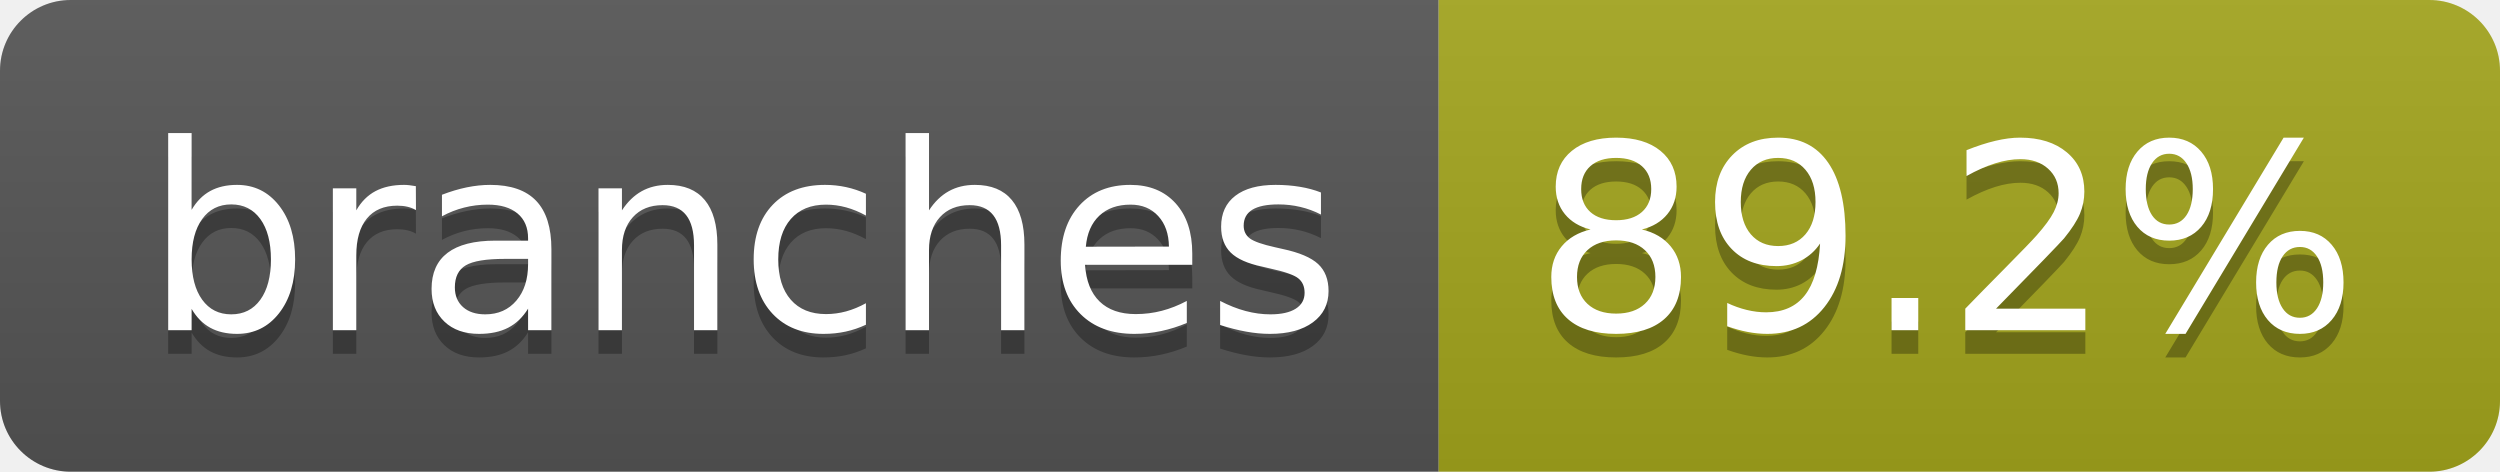
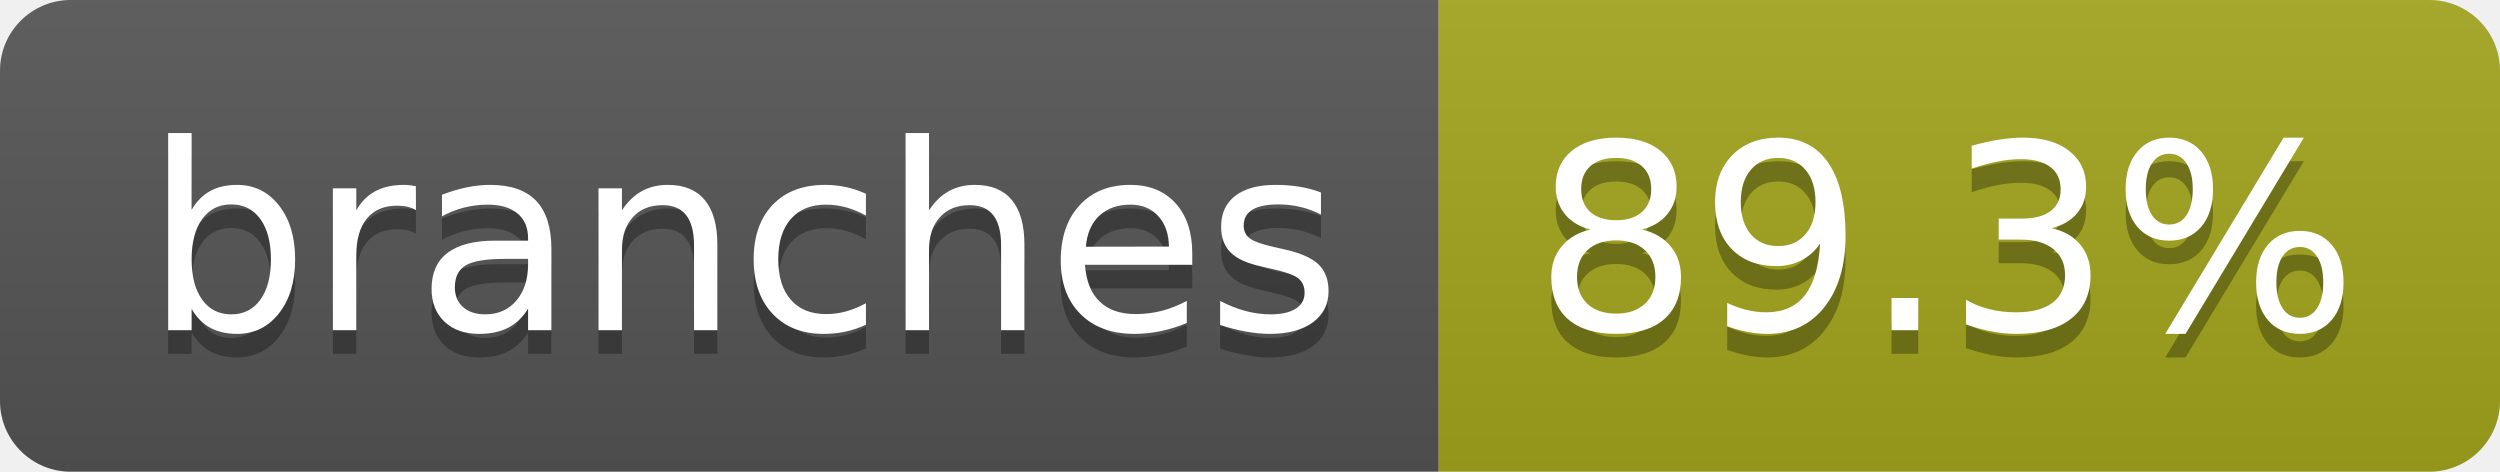
- <svg xmlns="http://www.w3.org/2000/svg" width="106" height="20" role="img" aria-label="branches: 89.2%">
+ <svg xmlns="http://www.w3.org/2000/svg" width="106" height="20" role="img" aria-label="branches: 89.3%">
  <linearGradient id="s" x2="0" y2="100%">
    <stop offset="0" stop-color="#bbb" stop-opacity=".1" />
    <stop offset="1" stop-opacity=".1" />
  </linearGradient>
  <clipPath id="r">
    <rect width="106" height="20" rx="3" fill="#fff" />
  </clipPath>
  <g clip-path="url(#r)">
    <rect width="61" height="20" fill="#555" />
    <rect x="61" width="45" height="20" fill="#a4a61d" />
    <rect width="106" height="20" fill="url(#s)" />
  </g>
  <g fill="#fff" text-anchor="middle" font-family="Verdana,Geneva,DejaVu Sans,sans-serif" text-rendering="geometricPrecision" font-size="110">
    <text aria-hidden="true" x="315" y="150" fill="#010101" fill-opacity=".3" transform="scale(.1)" textLength="507">branches</text>
    <text x="315" y="140" transform="scale(.1)" fill="#fff" textLength="507">branches</text>
-     <text aria-hidden="true" x="825" y="150" fill="#010101" fill-opacity=".3" transform="scale(.1)" textLength="350">89.2%</text>
-     <text x="825" y="140" transform="scale(.1)" fill="#fff" textLength="350">89.2%</text>
+     <text aria-hidden="true" x="825" y="150" fill="#010101" fill-opacity=".3" transform="scale(.1)" textLength="350">89.3%</text>
+     <text x="825" y="140" transform="scale(.1)" fill="#fff" textLength="350">89.3%</text>
  </g>
</svg>
